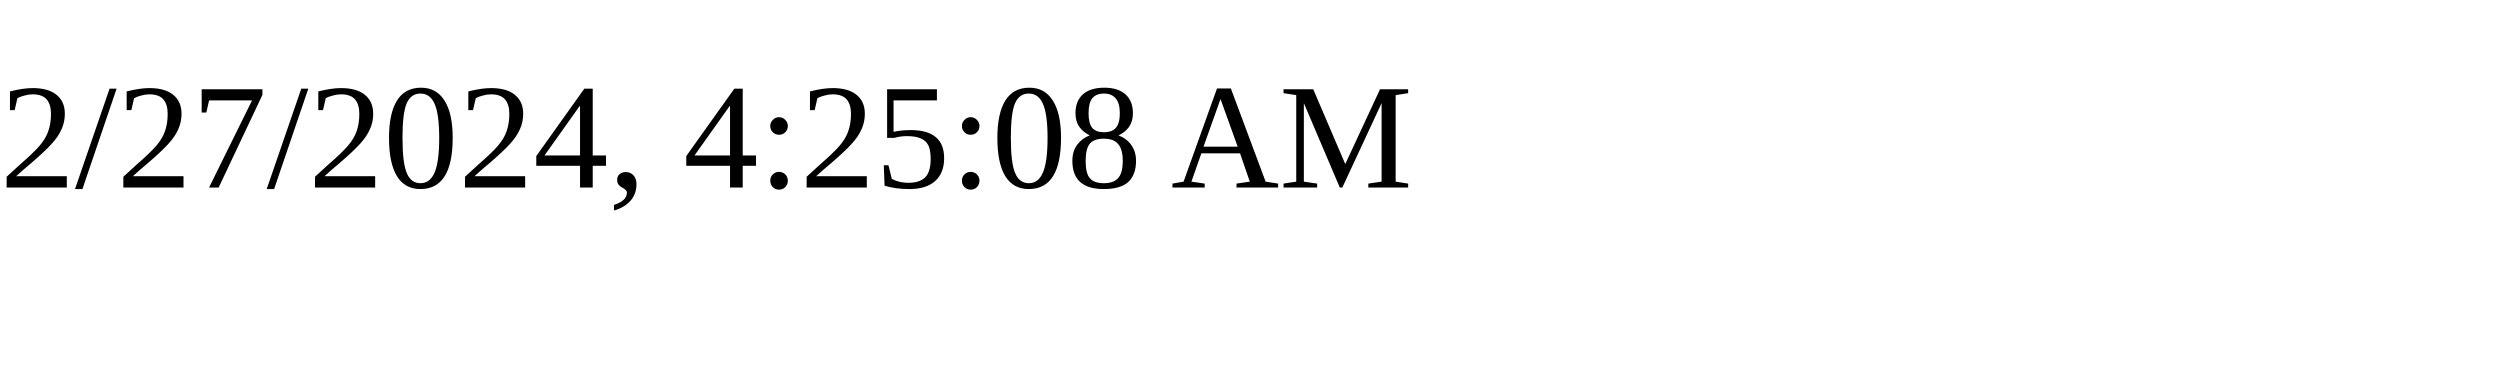
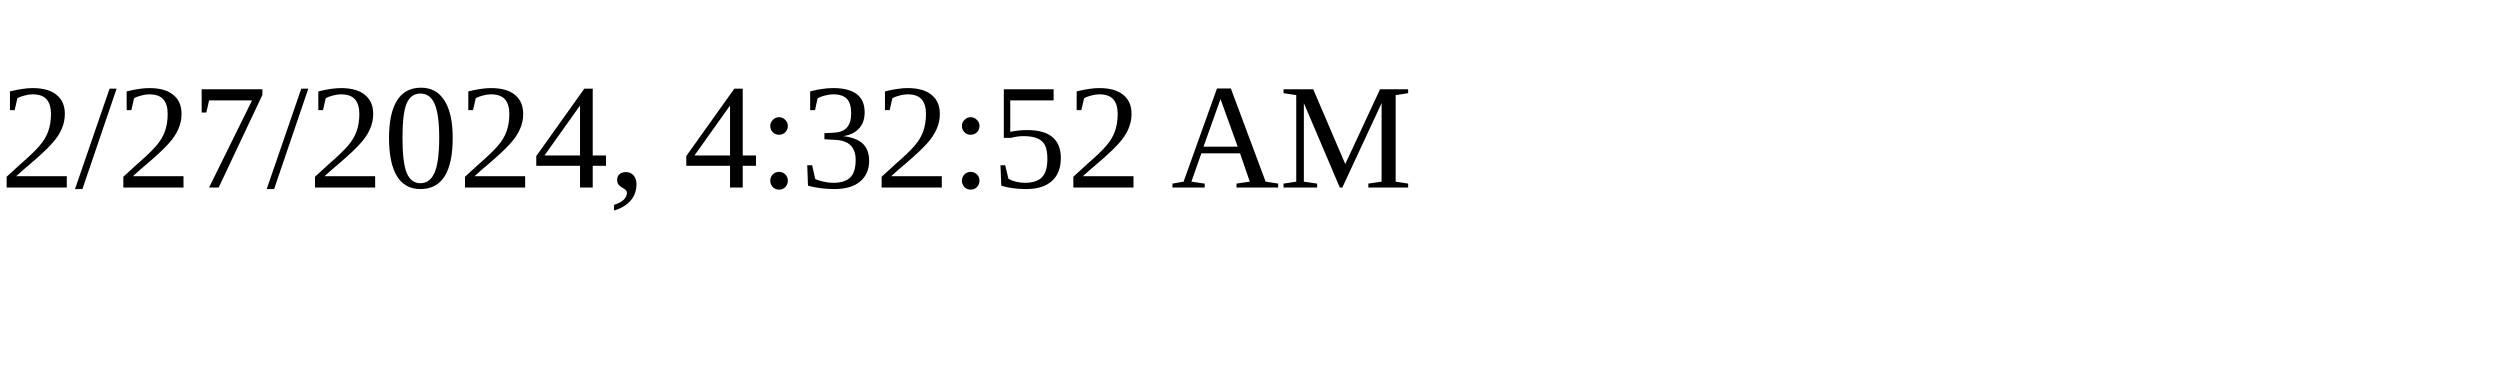
<svg xmlns="http://www.w3.org/2000/svg" height="30" width="200">
-   <text x="0" y="15">2/27/2024, 4:25:08 AM</text>
+   <text x="0" y="15">2/27/2024, 4:32:52 AM</text>
</svg>
